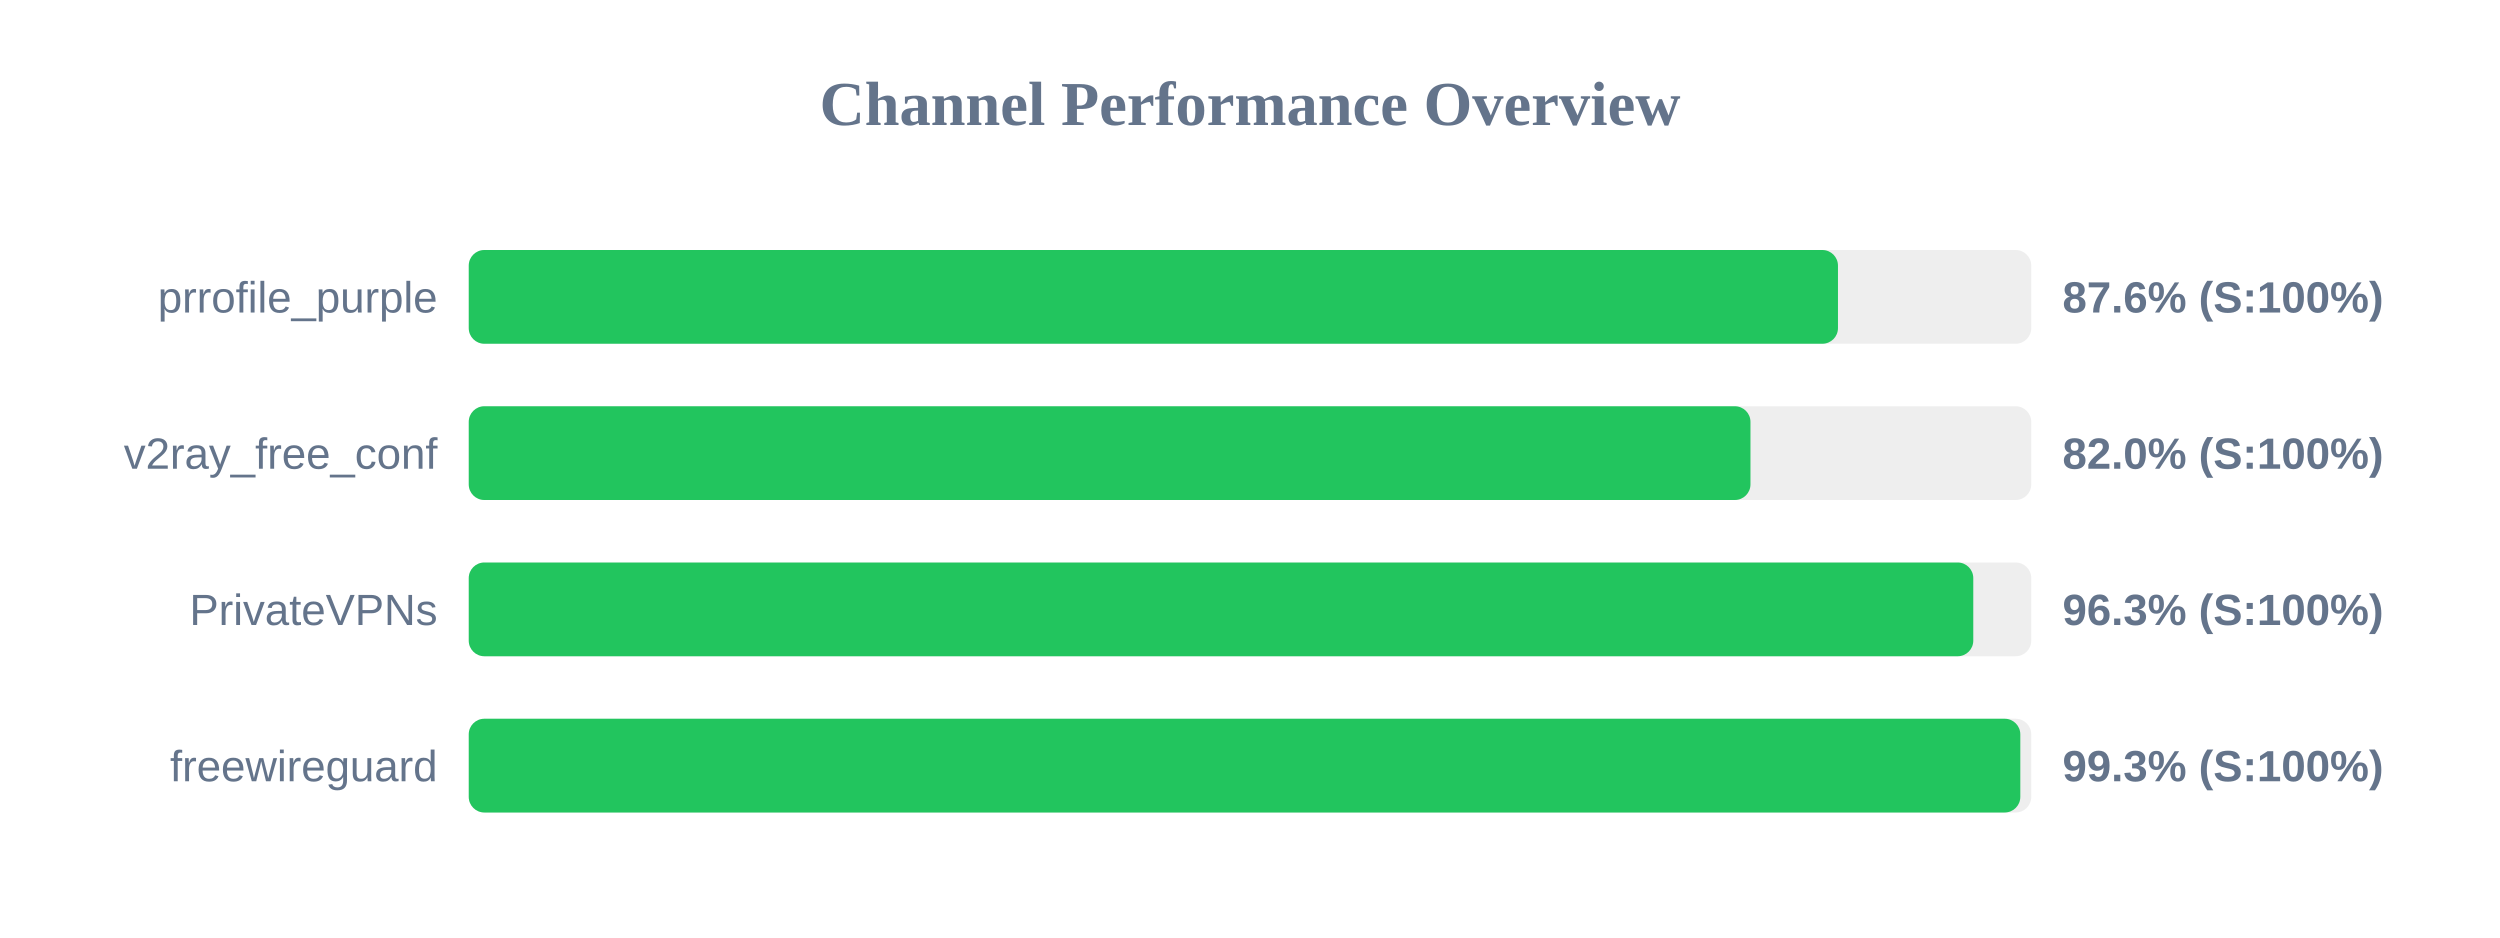
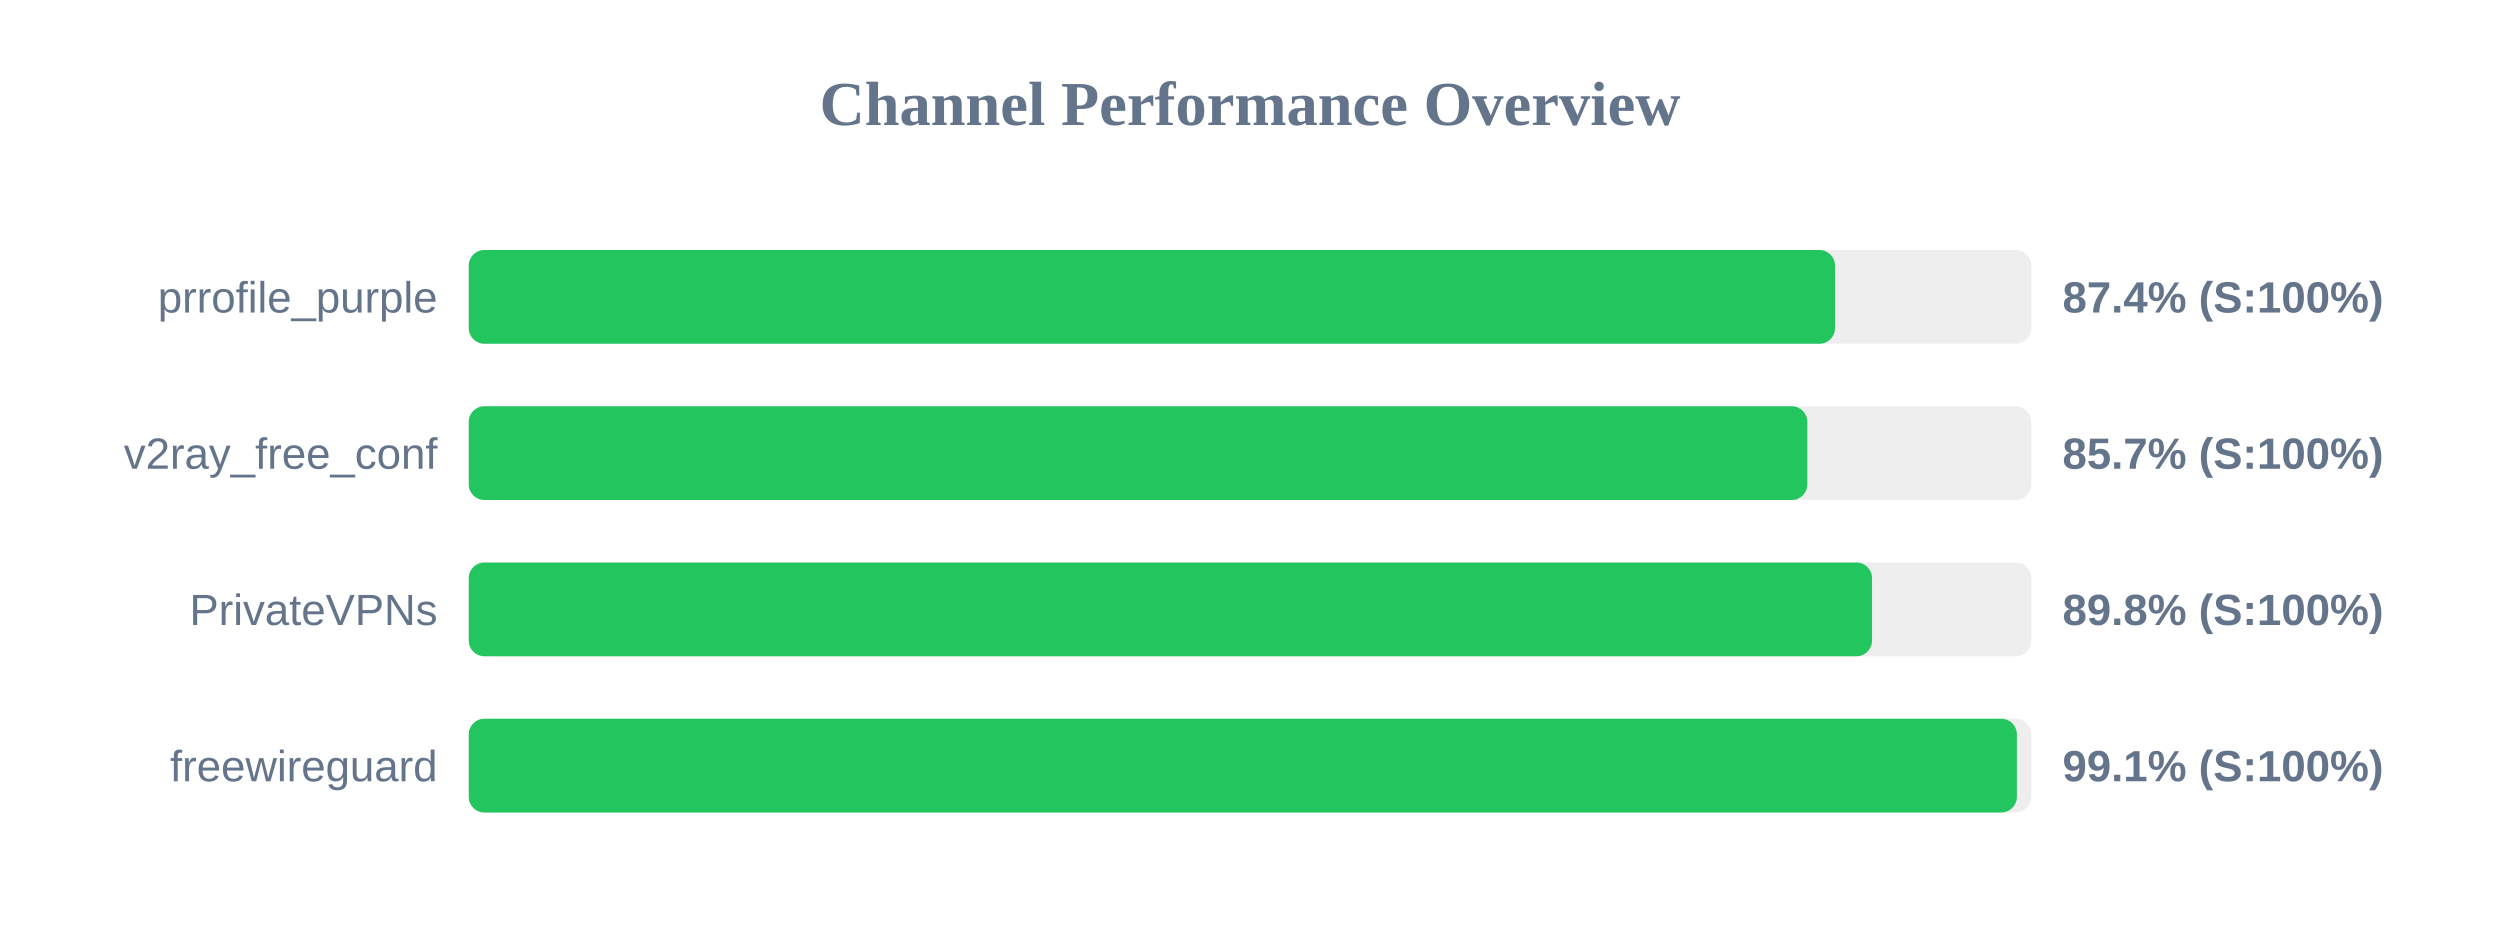
<svg xmlns="http://www.w3.org/2000/svg" width="800" height="300" version="1.1">
  <style>
        .row { font: 14px Arial; fill: #64748b; }
        .score { font: bold 14px Arial; fill: #64748b; }
    </style>
  <text x="400" y="40" text-anchor="middle" font-size="20px" font-weight="bold" fill="#64748b">Channel Performance Overview</text>
  <rect x="150" y="80" width="500" height="30" fill="#eee" rx="5" />
-   <rect x="150" y="80" width="438.15" height="30" fill="#22c55e" rx="5" />
+   <rect x="150" y="80" width="437.2" height="30" fill="#22c55e" rx="5" />
  <text x="140" y="100" text-anchor="end" class="row">prrofile_purple</text>
-   <text x="660" y="100" text-anchor="start" class="score">87.6% (S:100%)</text>
+   <text x="660" y="100" text-anchor="start" class="score">87.4% (S:100%)</text>
  <rect x="150" y="130" width="500" height="30" fill="#eee" rx="5" />
-   <rect x="150" y="130" width="410.15" height="30" fill="#22c55e" rx="5" />
+   <rect x="150" y="130" width="428.35" height="30" fill="#22c55e" rx="5" />
  <text x="140" y="150" text-anchor="end" class="row">v2ray_free_conf</text>
-   <text x="660" y="150" text-anchor="start" class="score">82.0% (S:100%)</text>
+   <text x="660" y="150" text-anchor="start" class="score">85.7% (S:100%)</text>
  <rect x="150" y="180" width="500" height="30" fill="#eee" rx="5" />
-   <rect x="150" y="180" width="481.45" height="30" fill="#22c55e" rx="5" />
+   <rect x="150" y="180" width="449.05" height="30" fill="#22c55e" rx="5" />
  <text x="140" y="200" text-anchor="end" class="row">PrivateVPNs</text>
-   <text x="660" y="200" text-anchor="start" class="score">96.3% (S:100%)</text>
+   <text x="660" y="200" text-anchor="start" class="score">89.8% (S:100%)</text>
  <rect x="150" y="230" width="500" height="30" fill="#eee" rx="5" />
-   <rect x="150" y="230" width="496.5" height="30" fill="#22c55e" rx="5" />
+   <rect x="150" y="230" width="495.4" height="30" fill="#22c55e" rx="5" />
  <text x="140" y="250" text-anchor="end" class="row">freewireguard</text>
-   <text x="660" y="250" text-anchor="start" class="score">99.3% (S:100%)</text>
+   <text x="660" y="250" text-anchor="start" class="score">99.1% (S:100%)</text>
</svg>
